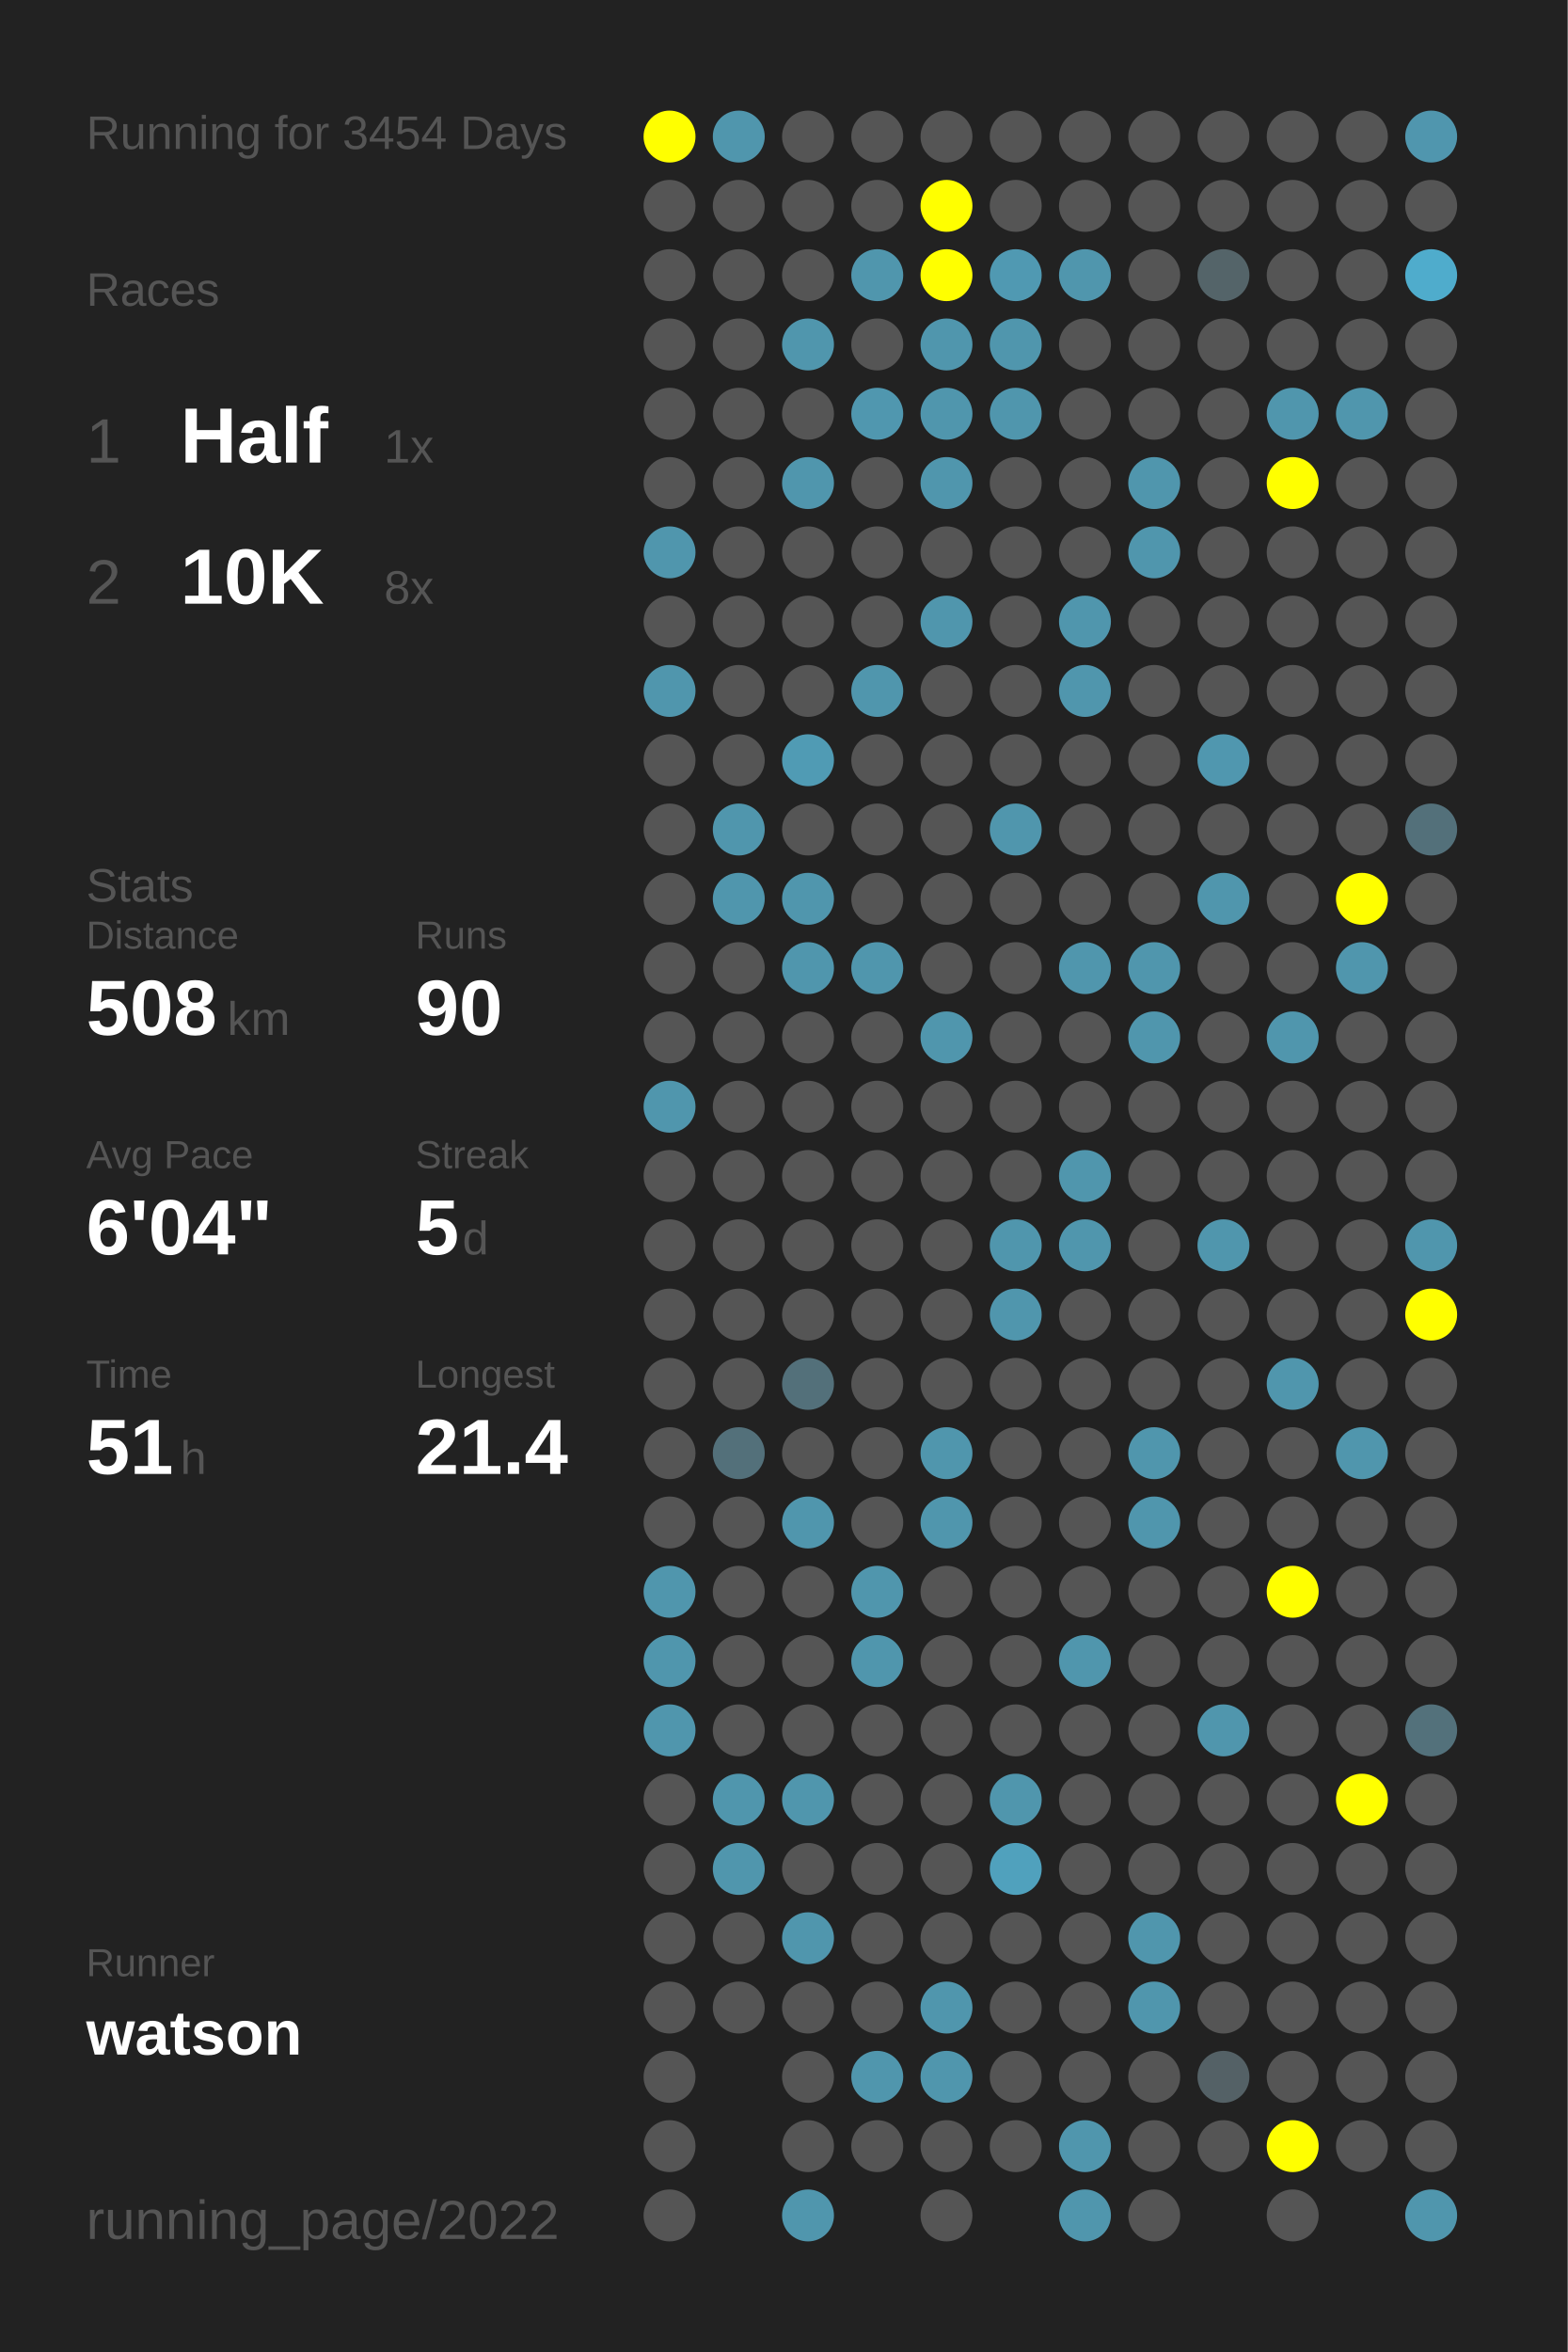
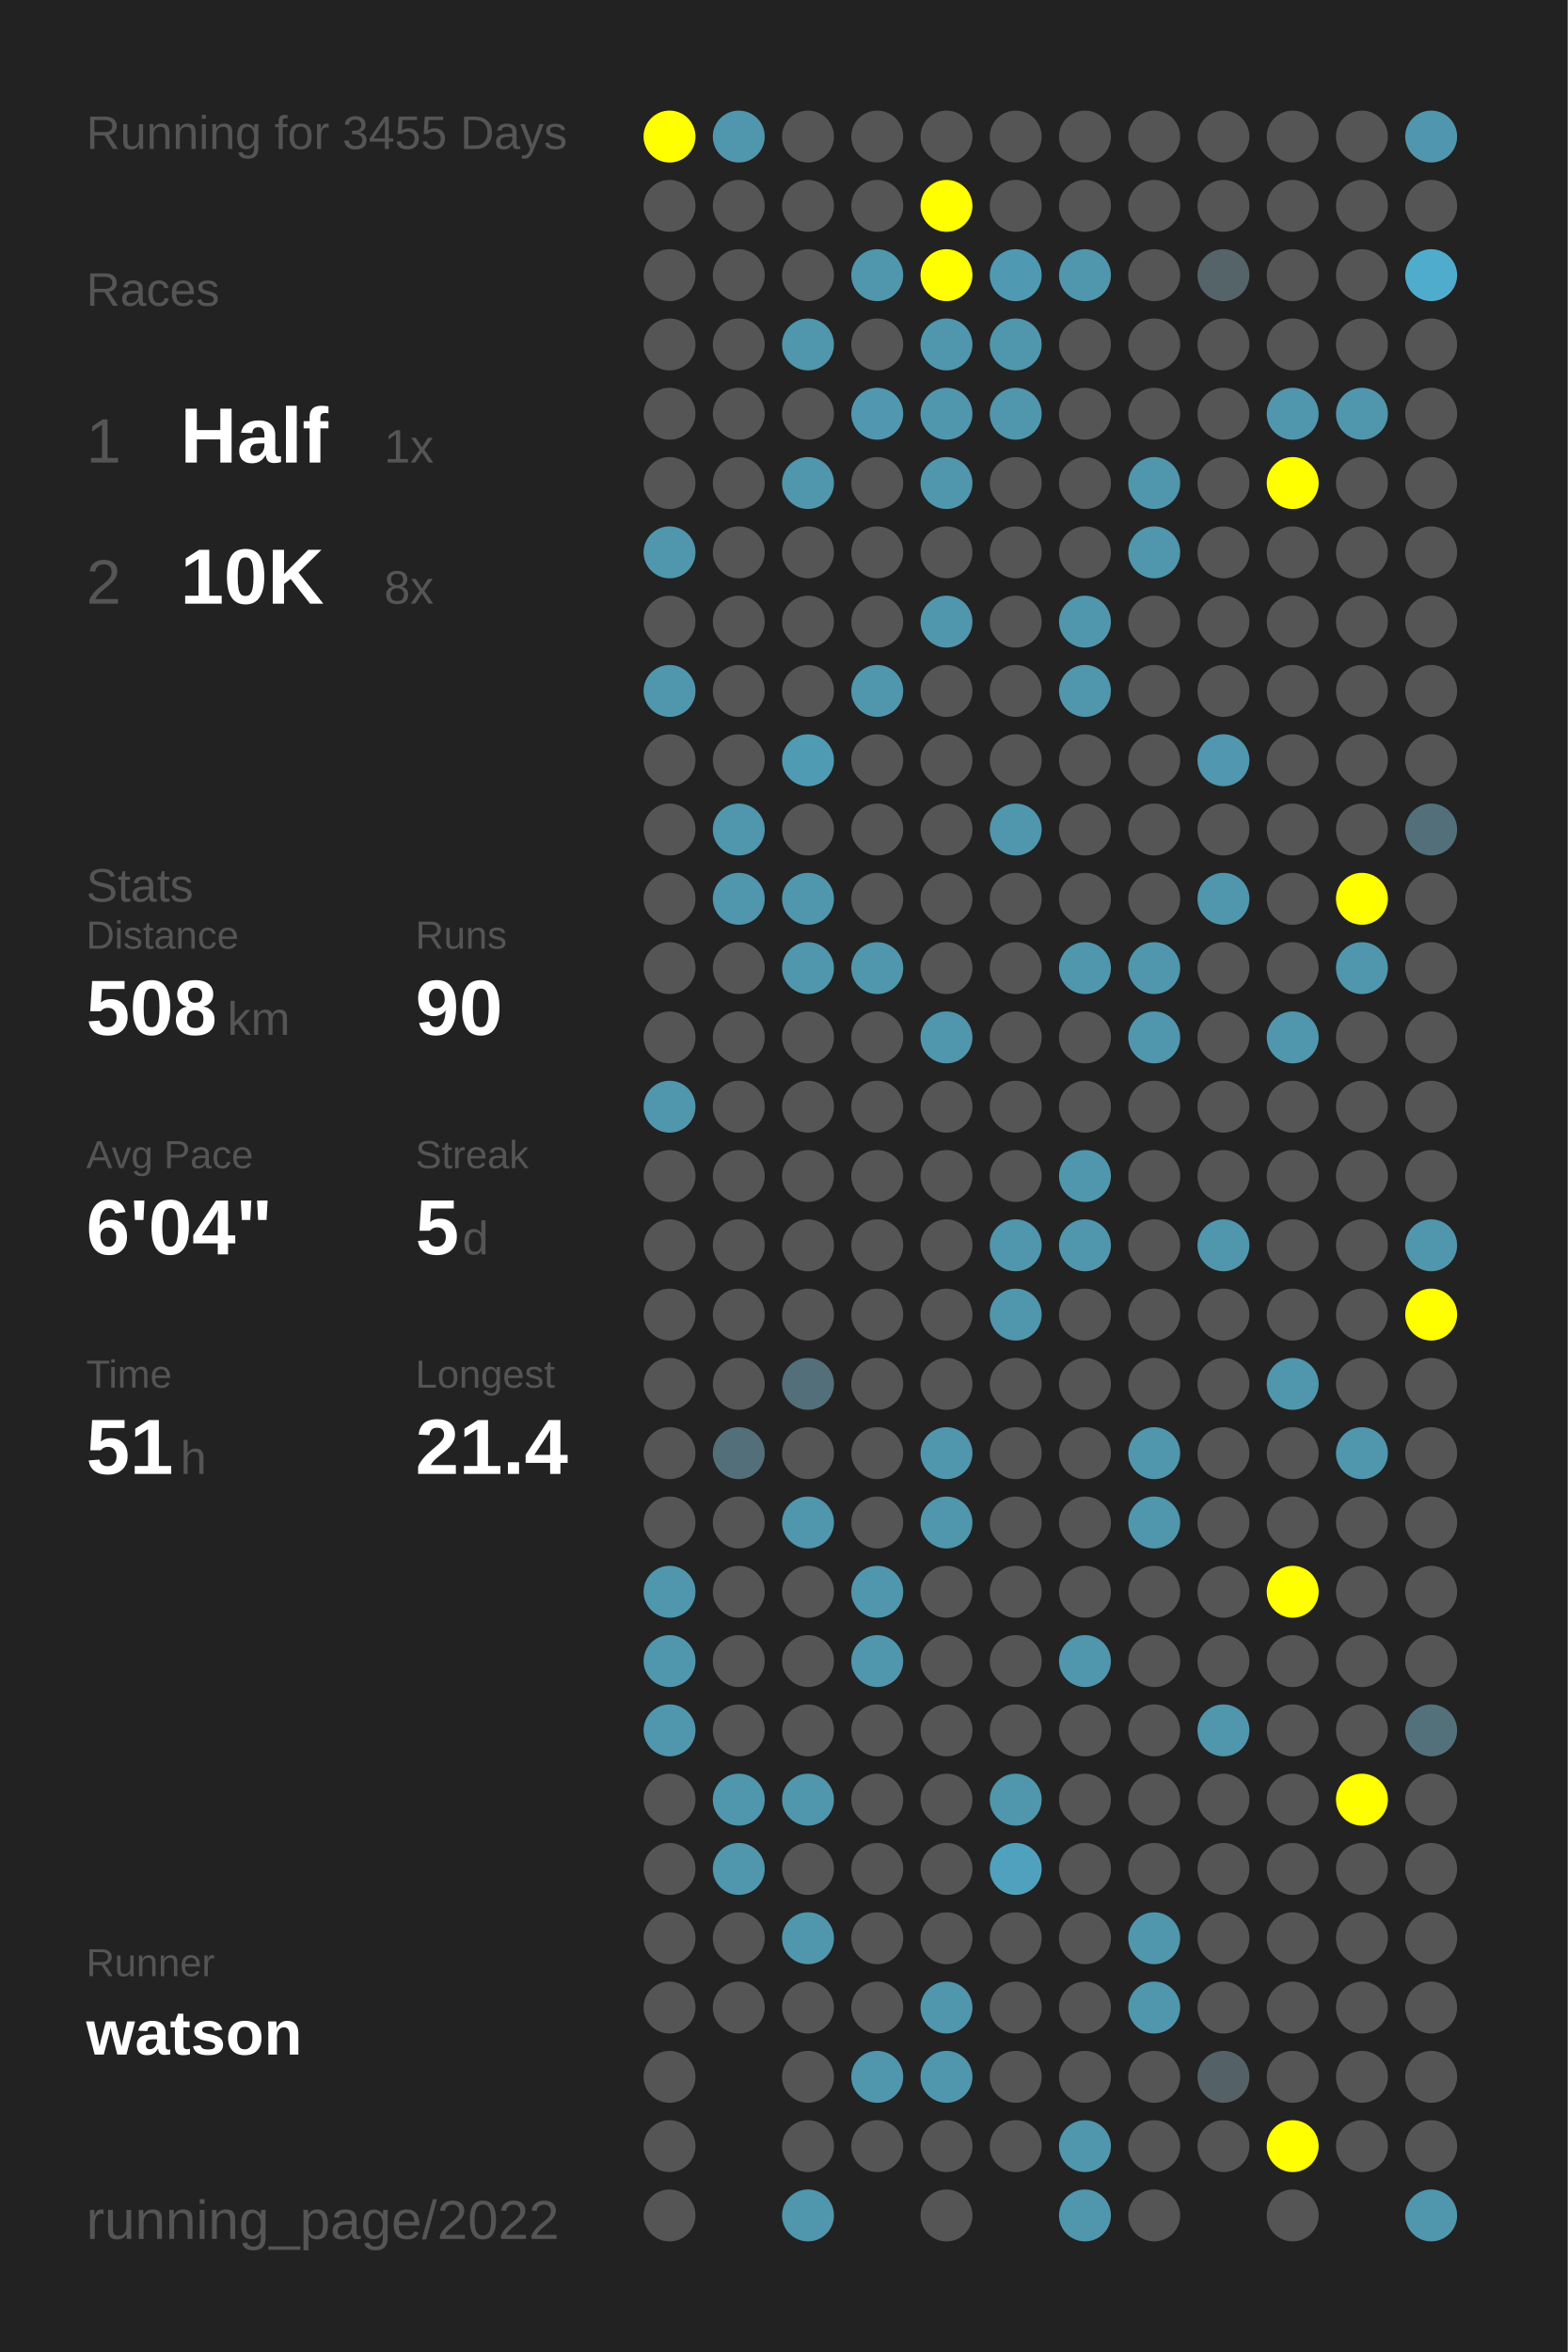
<svg xmlns="http://www.w3.org/2000/svg" baseProfile="full" height="300mm" version="1.1" viewBox="0,0,200,300" width="200mm">
  <defs />
  <rect fill="#222222" height="300" width="200" x="0" y="0" />
-   <text fill="#555555" style="font-size:6px; font-family:Arial;" x="11" y="19">Running for 3454 Days</text>
+   <text fill="#555555" style="font-size:6px; font-family:Arial;" x="11" y="19">Running for 3455 Days</text>
  <text fill="#555555" style="font-size:6px; font-family:Arial;" x="11" y="39">Races</text>
  <text fill="#555555" style="font-size:8px; font-family:Arial;" x="11" y="59">1</text>
  <text fill="#FFFFFF" style="font-size:10px; font-family:Arial; font-weight:bold;" x="23" y="59">Half</text>
  <text fill="#555555" style="font-size:6px; font-family:Arial;" x="49" y="59">1x</text>
  <text fill="#555555" style="font-size:8px; font-family:Arial;" x="11" y="77">2</text>
  <text fill="#FFFFFF" style="font-size:10px; font-family:Arial; font-weight:bold;" x="23" y="77">10K</text>
  <text fill="#555555" style="font-size:6px; font-family:Arial;" x="49" y="77">8x</text>
  <text fill="#555555" style="font-size:6px; font-family:Arial;" x="11" y="115">Stats</text>
  <text fill="#555555" style="font-size:5px; font-family:Arial;" x="11" y="121">Distance</text>
  <text fill="#FFFFFF" style="font-size:10px; font-family:Arial; font-weight:bold;" x="11" y="132">508</text>
  <text fill="#555555" style="font-size:6px; font-family:Arial;" x="29" y="132">km</text>
  <text fill="#555555" style="font-size:5px; font-family:Arial;" x="53" y="121">Runs</text>
  <text fill="#FFFFFF" style="font-size:10px; font-family:Arial; font-weight:bold;" x="53" y="132">90</text>
  <text fill="#555555" style="font-size:5px; font-family:Arial;" x="11" y="149">Avg Pace</text>
  <text fill="#FFFFFF" style="font-size:10px; font-family:Arial; font-weight:bold;" x="11" y="160">6'04"</text>
  <text fill="#555555" style="font-size:5px; font-family:Arial;" x="53" y="149">Streak</text>
  <text fill="#FFFFFF" style="font-size:10px; font-family:Arial; font-weight:bold;" x="53" y="160">5</text>
  <text fill="#555555" style="font-size:6px; font-family:Arial;" x="59" y="160">d</text>
  <text fill="#555555" style="font-size:5px; font-family:Arial;" x="11" y="177">Time</text>
  <text fill="#FFFFFF" style="font-size:10px; font-family:Arial; font-weight:bold;" x="11" y="188">51</text>
  <text fill="#555555" style="font-size:6px; font-family:Arial;" x="23" y="188">h</text>
  <text fill="#555555" style="font-size:5px; font-family:Arial;" x="53" y="177">Longest</text>
  <text fill="#FFFFFF" style="font-size:10px; font-family:Arial; font-weight:bold;" x="53" y="188">21.4</text>
  <text fill="#555555" style="font-size:5px; font-family:Arial;" x="11" y="252.065">Runner</text>
  <text fill="#FFFFFF" style="font-size:8px; font-family:Arial; font-weight:bold;" x="11" y="262.065">watson</text>
  <text fill="#555555" style="font-size:7px; font-family:Arial;" x="11" y="285.581">running_page/2022</text>
  <circle cx="85.417" cy="17.419" fill="#FFFF00" r="3.312" />
  <circle cx="85.417" cy="26.258" fill="#555555" r="3.312" />
  <circle cx="85.417" cy="35.097" fill="#555555" r="3.312" />
  <circle cx="85.417" cy="43.935" fill="#555555" r="3.312" />
  <circle cx="85.417" cy="52.774" fill="#555555" r="3.312" />
  <circle cx="85.417" cy="61.613" fill="#555555" r="3.312" />
  <circle cx="85.417" cy="70.452" fill="#5096ad" r="3.312" />
  <circle cx="85.417" cy="79.29" fill="#555555" r="3.312" />
  <circle cx="85.417" cy="88.129" fill="#5096ad" r="3.312" />
  <circle cx="85.417" cy="96.968" fill="#555555" r="3.312" />
  <circle cx="85.417" cy="105.806" fill="#555555" r="3.312" />
  <circle cx="85.417" cy="114.645" fill="#555555" r="3.312" />
  <circle cx="85.417" cy="123.484" fill="#555555" r="3.312" />
  <circle cx="85.417" cy="132.323" fill="#555555" r="3.312" />
  <circle cx="85.417" cy="141.161" fill="#5096ad" r="3.312" />
  <circle cx="85.417" cy="150" fill="#555555" r="3.312" />
  <circle cx="85.417" cy="158.839" fill="#555555" r="3.312" />
  <circle cx="85.417" cy="167.677" fill="#555555" r="3.312" />
  <circle cx="85.417" cy="176.516" fill="#555555" r="3.312" />
  <circle cx="85.417" cy="185.355" fill="#555555" r="3.312" />
  <circle cx="85.417" cy="194.194" fill="#555555" r="3.312" />
  <circle cx="85.417" cy="203.032" fill="#5096ad" r="3.312" />
  <circle cx="85.417" cy="211.871" fill="#5096ad" r="3.312" />
  <circle cx="85.417" cy="220.71" fill="#5096ad" r="3.312" />
  <circle cx="85.417" cy="229.548" fill="#555555" r="3.312" />
  <circle cx="85.417" cy="238.387" fill="#555555" r="3.312" />
  <circle cx="85.417" cy="247.226" fill="#555555" r="3.312" />
  <circle cx="85.417" cy="256.065" fill="#555555" r="3.312" />
  <circle cx="85.417" cy="264.903" fill="#555555" r="3.312" />
  <circle cx="85.417" cy="273.742" fill="#555555" r="3.312" />
  <circle cx="85.417" cy="282.581" fill="#555555" r="3.312" />
  <circle cx="94.25" cy="17.419" fill="#5096ad" r="3.312" />
  <circle cx="94.25" cy="26.258" fill="#555555" r="3.312" />
  <circle cx="94.25" cy="35.097" fill="#555555" r="3.312" />
  <circle cx="94.25" cy="43.935" fill="#555555" r="3.312" />
  <circle cx="94.25" cy="52.774" fill="#555555" r="3.312" />
  <circle cx="94.25" cy="61.613" fill="#555555" r="3.312" />
  <circle cx="94.25" cy="70.452" fill="#555555" r="3.312" />
  <circle cx="94.25" cy="79.29" fill="#555555" r="3.312" />
  <circle cx="94.25" cy="88.129" fill="#555555" r="3.312" />
  <circle cx="94.25" cy="96.968" fill="#555555" r="3.312" />
  <circle cx="94.25" cy="105.806" fill="#5096ad" r="3.312" />
  <circle cx="94.25" cy="114.645" fill="#5096ad" r="3.312" />
  <circle cx="94.25" cy="123.484" fill="#555555" r="3.312" />
  <circle cx="94.25" cy="132.323" fill="#555555" r="3.312" />
  <circle cx="94.25" cy="141.161" fill="#555555" r="3.312" />
  <circle cx="94.25" cy="150" fill="#555555" r="3.312" />
  <circle cx="94.25" cy="158.839" fill="#555555" r="3.312" />
  <circle cx="94.25" cy="167.677" fill="#555555" r="3.312" />
  <circle cx="94.25" cy="176.516" fill="#555555" r="3.312" />
  <circle cx="94.25" cy="185.355" fill="#53707a" r="3.312" />
  <circle cx="94.25" cy="194.194" fill="#555555" r="3.312" />
  <circle cx="94.25" cy="203.032" fill="#555555" r="3.312" />
  <circle cx="94.25" cy="211.871" fill="#555555" r="3.312" />
  <circle cx="94.25" cy="220.71" fill="#555555" r="3.312" />
  <circle cx="94.25" cy="229.548" fill="#5096ad" r="3.312" />
  <circle cx="94.25" cy="238.387" fill="#5096ad" r="3.312" />
  <circle cx="94.25" cy="247.226" fill="#555555" r="3.312" />
  <circle cx="94.25" cy="256.065" fill="#555555" r="3.312" />
  <circle cx="103.083" cy="17.419" fill="#555555" r="3.312" />
  <circle cx="103.083" cy="26.258" fill="#555555" r="3.312" />
  <circle cx="103.083" cy="35.097" fill="#555555" r="3.312" />
  <circle cx="103.083" cy="43.935" fill="#5096ad" r="3.312" />
  <circle cx="103.083" cy="52.774" fill="#555555" r="3.312" />
  <circle cx="103.083" cy="61.613" fill="#5096ad" r="3.312" />
  <circle cx="103.083" cy="70.452" fill="#555555" r="3.312" />
  <circle cx="103.083" cy="79.29" fill="#555555" r="3.312" />
  <circle cx="103.083" cy="88.129" fill="#555555" r="3.312" />
  <circle cx="103.083" cy="96.968" fill="#509bb4" r="3.312" />
  <circle cx="103.083" cy="105.806" fill="#555555" r="3.312" />
  <circle cx="103.083" cy="114.645" fill="#5096ad" r="3.312" />
  <circle cx="103.083" cy="123.484" fill="#5096ad" r="3.312" />
  <circle cx="103.083" cy="132.323" fill="#555555" r="3.312" />
  <circle cx="103.083" cy="141.161" fill="#555555" r="3.312" />
  <circle cx="103.083" cy="150" fill="#555555" r="3.312" />
  <circle cx="103.083" cy="158.839" fill="#555555" r="3.312" />
  <circle cx="103.083" cy="167.677" fill="#555555" r="3.312" />
  <circle cx="103.083" cy="176.516" fill="#53707a" r="3.312" />
  <circle cx="103.083" cy="185.355" fill="#555555" r="3.312" />
  <circle cx="103.083" cy="194.194" fill="#5096ad" r="3.312" />
  <circle cx="103.083" cy="203.032" fill="#555555" r="3.312" />
  <circle cx="103.083" cy="211.871" fill="#555555" r="3.312" />
  <circle cx="103.083" cy="220.71" fill="#555555" r="3.312" />
  <circle cx="103.083" cy="229.548" fill="#5096ad" r="3.312" />
  <circle cx="103.083" cy="238.387" fill="#555555" r="3.312" />
  <circle cx="103.083" cy="247.226" fill="#5096ad" r="3.312" />
  <circle cx="103.083" cy="256.065" fill="#555555" r="3.312" />
  <circle cx="103.083" cy="264.903" fill="#555555" r="3.312" />
  <circle cx="103.083" cy="273.742" fill="#555555" r="3.312" />
  <circle cx="103.083" cy="282.581" fill="#5096ad" r="3.312" />
  <circle cx="111.917" cy="17.419" fill="#555555" r="3.312" />
  <circle cx="111.917" cy="26.258" fill="#555555" r="3.312" />
  <circle cx="111.917" cy="35.097" fill="#5096ad" r="3.312" />
  <circle cx="111.917" cy="43.935" fill="#555555" r="3.312" />
  <circle cx="111.917" cy="52.774" fill="#5097af" r="3.312" />
  <circle cx="111.917" cy="61.613" fill="#555555" r="3.312" />
  <circle cx="111.917" cy="70.452" fill="#555555" r="3.312" />
  <circle cx="111.917" cy="79.29" fill="#555555" r="3.312" />
  <circle cx="111.917" cy="88.129" fill="#5096ad" r="3.312" />
  <circle cx="111.917" cy="96.968" fill="#555555" r="3.312" />
  <circle cx="111.917" cy="105.806" fill="#555555" r="3.312" />
  <circle cx="111.917" cy="114.645" fill="#555555" r="3.312" />
  <circle cx="111.917" cy="123.484" fill="#5096ad" r="3.312" />
  <circle cx="111.917" cy="132.323" fill="#555555" r="3.312" />
  <circle cx="111.917" cy="141.161" fill="#555555" r="3.312" />
  <circle cx="111.917" cy="150" fill="#555555" r="3.312" />
  <circle cx="111.917" cy="158.839" fill="#555555" r="3.312" />
  <circle cx="111.917" cy="167.677" fill="#555555" r="3.312" />
  <circle cx="111.917" cy="176.516" fill="#555555" r="3.312" />
  <circle cx="111.917" cy="185.355" fill="#555555" r="3.312" />
  <circle cx="111.917" cy="194.194" fill="#555555" r="3.312" />
  <circle cx="111.917" cy="203.032" fill="#5096ad" r="3.312" />
  <circle cx="111.917" cy="211.871" fill="#5096ad" r="3.312" />
  <circle cx="111.917" cy="220.71" fill="#555555" r="3.312" />
  <circle cx="111.917" cy="229.548" fill="#555555" r="3.312" />
  <circle cx="111.917" cy="238.387" fill="#555555" r="3.312" />
  <circle cx="111.917" cy="247.226" fill="#555555" r="3.312" />
  <circle cx="111.917" cy="256.065" fill="#555555" r="3.312" />
  <circle cx="111.917" cy="264.903" fill="#5096ad" r="3.312" />
  <circle cx="111.917" cy="273.742" fill="#555555" r="3.312" />
  <circle cx="120.75" cy="17.419" fill="#555555" r="3.312" />
  <circle cx="120.75" cy="26.258" fill="#FFFF00" r="3.312" />
  <circle cx="120.75" cy="35.097" fill="#FFFF00" r="3.312" />
  <circle cx="120.75" cy="43.935" fill="#5096ad" r="3.312" />
  <circle cx="120.75" cy="52.774" fill="#5096ad" r="3.312" />
  <circle cx="120.75" cy="61.613" fill="#5096ad" r="3.312" />
  <circle cx="120.75" cy="70.452" fill="#555555" r="3.312" />
  <circle cx="120.75" cy="79.29" fill="#5096ad" r="3.312" />
  <circle cx="120.75" cy="88.129" fill="#555555" r="3.312" />
  <circle cx="120.75" cy="96.968" fill="#555555" r="3.312" />
  <circle cx="120.75" cy="105.806" fill="#555555" r="3.312" />
  <circle cx="120.75" cy="114.645" fill="#555555" r="3.312" />
  <circle cx="120.75" cy="123.484" fill="#555555" r="3.312" />
  <circle cx="120.75" cy="132.323" fill="#5096ad" r="3.312" />
  <circle cx="120.75" cy="141.161" fill="#555555" r="3.312" />
  <circle cx="120.75" cy="150" fill="#555555" r="3.312" />
  <circle cx="120.75" cy="158.839" fill="#555555" r="3.312" />
  <circle cx="120.75" cy="167.677" fill="#555555" r="3.312" />
  <circle cx="120.75" cy="176.516" fill="#555555" r="3.312" />
  <circle cx="120.75" cy="185.355" fill="#5096ad" r="3.312" />
  <circle cx="120.75" cy="194.194" fill="#5096ad" r="3.312" />
  <circle cx="120.75" cy="203.032" fill="#555555" r="3.312" />
  <circle cx="120.75" cy="211.871" fill="#555555" r="3.312" />
  <circle cx="120.75" cy="220.71" fill="#555555" r="3.312" />
  <circle cx="120.75" cy="229.548" fill="#555555" r="3.312" />
  <circle cx="120.75" cy="238.387" fill="#555555" r="3.312" />
  <circle cx="120.75" cy="247.226" fill="#555555" r="3.312" />
  <circle cx="120.75" cy="256.065" fill="#5096ad" r="3.312" />
  <circle cx="120.75" cy="264.903" fill="#5096ad" r="3.312" />
  <circle cx="120.75" cy="273.742" fill="#555555" r="3.312" />
  <circle cx="120.75" cy="282.581" fill="#555555" r="3.312" />
  <circle cx="129.583" cy="17.419" fill="#555555" r="3.312" />
  <circle cx="129.583" cy="26.258" fill="#555555" r="3.312" />
  <circle cx="129.583" cy="35.097" fill="#5099b2" r="3.312" />
  <circle cx="129.583" cy="43.935" fill="#5096ad" r="3.312" />
  <circle cx="129.583" cy="52.774" fill="#5096ad" r="3.312" />
  <circle cx="129.583" cy="61.613" fill="#555555" r="3.312" />
  <circle cx="129.583" cy="70.452" fill="#555555" r="3.312" />
  <circle cx="129.583" cy="79.29" fill="#555555" r="3.312" />
  <circle cx="129.583" cy="88.129" fill="#555555" r="3.312" />
  <circle cx="129.583" cy="96.968" fill="#555555" r="3.312" />
  <circle cx="129.583" cy="105.806" fill="#5096ad" r="3.312" />
  <circle cx="129.583" cy="114.645" fill="#555555" r="3.312" />
  <circle cx="129.583" cy="123.484" fill="#555555" r="3.312" />
  <circle cx="129.583" cy="132.323" fill="#555555" r="3.312" />
  <circle cx="129.583" cy="141.161" fill="#555555" r="3.312" />
  <circle cx="129.583" cy="150" fill="#555555" r="3.312" />
  <circle cx="129.583" cy="158.839" fill="#5096ad" r="3.312" />
  <circle cx="129.583" cy="167.677" fill="#5096ad" r="3.312" />
  <circle cx="129.583" cy="176.516" fill="#555555" r="3.312" />
  <circle cx="129.583" cy="185.355" fill="#555555" r="3.312" />
  <circle cx="129.583" cy="194.194" fill="#555555" r="3.312" />
  <circle cx="129.583" cy="203.032" fill="#555555" r="3.312" />
  <circle cx="129.583" cy="211.871" fill="#555555" r="3.312" />
  <circle cx="129.583" cy="220.71" fill="#555555" r="3.312" />
  <circle cx="129.583" cy="229.548" fill="#5096ad" r="3.312" />
  <circle cx="129.583" cy="238.387" fill="#50a1bd" r="3.312" />
  <circle cx="129.583" cy="247.226" fill="#555555" r="3.312" />
  <circle cx="129.583" cy="256.065" fill="#555555" r="3.312" />
  <circle cx="129.583" cy="264.903" fill="#555555" r="3.312" />
  <circle cx="129.583" cy="273.742" fill="#555555" r="3.312" />
  <circle cx="138.417" cy="17.419" fill="#555555" r="3.312" />
  <circle cx="138.417" cy="26.258" fill="#555555" r="3.312" />
  <circle cx="138.417" cy="35.097" fill="#5096ad" r="3.312" />
  <circle cx="138.417" cy="43.935" fill="#555555" r="3.312" />
  <circle cx="138.417" cy="52.774" fill="#555555" r="3.312" />
  <circle cx="138.417" cy="61.613" fill="#555555" r="3.312" />
  <circle cx="138.417" cy="70.452" fill="#555555" r="3.312" />
  <circle cx="138.417" cy="79.29" fill="#5096ad" r="3.312" />
  <circle cx="138.417" cy="88.129" fill="#5096ad" r="3.312" />
  <circle cx="138.417" cy="96.968" fill="#555555" r="3.312" />
  <circle cx="138.417" cy="105.806" fill="#555555" r="3.312" />
  <circle cx="138.417" cy="114.645" fill="#555555" r="3.312" />
  <circle cx="138.417" cy="123.484" fill="#5096ad" r="3.312" />
  <circle cx="138.417" cy="132.323" fill="#555555" r="3.312" />
  <circle cx="138.417" cy="141.161" fill="#555555" r="3.312" />
  <circle cx="138.417" cy="150" fill="#5096ad" r="3.312" />
  <circle cx="138.417" cy="158.839" fill="#5096ad" r="3.312" />
  <circle cx="138.417" cy="167.677" fill="#555555" r="3.312" />
  <circle cx="138.417" cy="176.516" fill="#555555" r="3.312" />
  <circle cx="138.417" cy="185.355" fill="#555555" r="3.312" />
  <circle cx="138.417" cy="194.194" fill="#555555" r="3.312" />
  <circle cx="138.417" cy="203.032" fill="#555555" r="3.312" />
  <circle cx="138.417" cy="211.871" fill="#5096ad" r="3.312" />
  <circle cx="138.417" cy="220.71" fill="#555555" r="3.312" />
  <circle cx="138.417" cy="229.548" fill="#555555" r="3.312" />
  <circle cx="138.417" cy="238.387" fill="#555555" r="3.312" />
  <circle cx="138.417" cy="247.226" fill="#555555" r="3.312" />
  <circle cx="138.417" cy="256.065" fill="#555555" r="3.312" />
  <circle cx="138.417" cy="264.903" fill="#555555" r="3.312" />
  <circle cx="138.417" cy="273.742" fill="#5096ad" r="3.312" />
  <circle cx="138.417" cy="282.581" fill="#5096ad" r="3.312" />
  <circle cx="147.25" cy="17.419" fill="#555555" r="3.312" />
  <circle cx="147.25" cy="26.258" fill="#555555" r="3.312" />
  <circle cx="147.25" cy="35.097" fill="#555555" r="3.312" />
  <circle cx="147.25" cy="43.935" fill="#555555" r="3.312" />
  <circle cx="147.25" cy="52.774" fill="#555555" r="3.312" />
  <circle cx="147.25" cy="61.613" fill="#5096ad" r="3.312" />
  <circle cx="147.25" cy="70.452" fill="#5096ad" r="3.312" />
  <circle cx="147.25" cy="79.29" fill="#555555" r="3.312" />
  <circle cx="147.25" cy="88.129" fill="#555555" r="3.312" />
  <circle cx="147.25" cy="96.968" fill="#555555" r="3.312" />
  <circle cx="147.25" cy="105.806" fill="#555555" r="3.312" />
  <circle cx="147.25" cy="114.645" fill="#555555" r="3.312" />
  <circle cx="147.25" cy="123.484" fill="#5096ad" r="3.312" />
  <circle cx="147.25" cy="132.323" fill="#5096ad" r="3.312" />
  <circle cx="147.25" cy="141.161" fill="#555555" r="3.312" />
  <circle cx="147.25" cy="150" fill="#555555" r="3.312" />
  <circle cx="147.25" cy="158.839" fill="#555555" r="3.312" />
  <circle cx="147.25" cy="167.677" fill="#555555" r="3.312" />
  <circle cx="147.25" cy="176.516" fill="#555555" r="3.312" />
  <circle cx="147.25" cy="185.355" fill="#5096ad" r="3.312" />
  <circle cx="147.25" cy="194.194" fill="#5096ad" r="3.312" />
  <circle cx="147.25" cy="203.032" fill="#555555" r="3.312" />
  <circle cx="147.25" cy="211.871" fill="#555555" r="3.312" />
  <circle cx="147.25" cy="220.71" fill="#555555" r="3.312" />
  <circle cx="147.25" cy="229.548" fill="#555555" r="3.312" />
  <circle cx="147.25" cy="238.387" fill="#555555" r="3.312" />
  <circle cx="147.25" cy="247.226" fill="#5096ad" r="3.312" />
  <circle cx="147.25" cy="256.065" fill="#5096ad" r="3.312" />
  <circle cx="147.25" cy="264.903" fill="#555555" r="3.312" />
  <circle cx="147.25" cy="273.742" fill="#555555" r="3.312" />
  <circle cx="147.25" cy="282.581" fill="#555555" r="3.312" />
  <circle cx="156.083" cy="17.419" fill="#555555" r="3.312" />
  <circle cx="156.083" cy="26.258" fill="#555555" r="3.312" />
  <circle cx="156.083" cy="35.097" fill="#546469" r="3.312" />
  <circle cx="156.083" cy="43.935" fill="#555555" r="3.312" />
  <circle cx="156.083" cy="52.774" fill="#555555" r="3.312" />
  <circle cx="156.083" cy="61.613" fill="#555555" r="3.312" />
  <circle cx="156.083" cy="70.452" fill="#555555" r="3.312" />
  <circle cx="156.083" cy="79.29" fill="#555555" r="3.312" />
  <circle cx="156.083" cy="88.129" fill="#555555" r="3.312" />
  <circle cx="156.083" cy="96.968" fill="#5097af" r="3.312" />
  <circle cx="156.083" cy="105.806" fill="#555555" r="3.312" />
  <circle cx="156.083" cy="114.645" fill="#5096ad" r="3.312" />
  <circle cx="156.083" cy="123.484" fill="#555555" r="3.312" />
  <circle cx="156.083" cy="132.323" fill="#555555" r="3.312" />
  <circle cx="156.083" cy="141.161" fill="#555555" r="3.312" />
  <circle cx="156.083" cy="150" fill="#555555" r="3.312" />
  <circle cx="156.083" cy="158.839" fill="#5096ad" r="3.312" />
  <circle cx="156.083" cy="167.677" fill="#555555" r="3.312" />
  <circle cx="156.083" cy="176.516" fill="#555555" r="3.312" />
  <circle cx="156.083" cy="185.355" fill="#555555" r="3.312" />
  <circle cx="156.083" cy="194.194" fill="#555555" r="3.312" />
  <circle cx="156.083" cy="203.032" fill="#555555" r="3.312" />
  <circle cx="156.083" cy="211.871" fill="#555555" r="3.312" />
  <circle cx="156.083" cy="220.71" fill="#5096ad" r="3.312" />
  <circle cx="156.083" cy="229.548" fill="#555555" r="3.312" />
  <circle cx="156.083" cy="238.387" fill="#555555" r="3.312" />
  <circle cx="156.083" cy="247.226" fill="#555555" r="3.312" />
  <circle cx="156.083" cy="256.065" fill="#555555" r="3.312" />
  <circle cx="156.083" cy="264.903" fill="#546166" r="3.312" />
  <circle cx="156.083" cy="273.742" fill="#555555" r="3.312" />
  <circle cx="164.917" cy="17.419" fill="#555555" r="3.312" />
  <circle cx="164.917" cy="26.258" fill="#555555" r="3.312" />
  <circle cx="164.917" cy="35.097" fill="#555555" r="3.312" />
  <circle cx="164.917" cy="43.935" fill="#555555" r="3.312" />
  <circle cx="164.917" cy="52.774" fill="#5096ad" r="3.312" />
  <circle cx="164.917" cy="61.613" fill="#FFFF00" r="3.312" />
  <circle cx="164.917" cy="70.452" fill="#555555" r="3.312" />
  <circle cx="164.917" cy="79.29" fill="#555555" r="3.312" />
  <circle cx="164.917" cy="88.129" fill="#555555" r="3.312" />
  <circle cx="164.917" cy="96.968" fill="#555555" r="3.312" />
  <circle cx="164.917" cy="105.806" fill="#555555" r="3.312" />
  <circle cx="164.917" cy="114.645" fill="#555555" r="3.312" />
  <circle cx="164.917" cy="123.484" fill="#555555" r="3.312" />
  <circle cx="164.917" cy="132.323" fill="#5096ad" r="3.312" />
  <circle cx="164.917" cy="141.161" fill="#555555" r="3.312" />
  <circle cx="164.917" cy="150" fill="#555555" r="3.312" />
  <circle cx="164.917" cy="158.839" fill="#555555" r="3.312" />
  <circle cx="164.917" cy="167.677" fill="#555555" r="3.312" />
  <circle cx="164.917" cy="176.516" fill="#5096ad" r="3.312" />
  <circle cx="164.917" cy="185.355" fill="#555555" r="3.312" />
  <circle cx="164.917" cy="194.194" fill="#555555" r="3.312" />
  <circle cx="164.917" cy="203.032" fill="#FFFF00" r="3.312" />
  <circle cx="164.917" cy="211.871" fill="#555555" r="3.312" />
  <circle cx="164.917" cy="220.71" fill="#555555" r="3.312" />
  <circle cx="164.917" cy="229.548" fill="#555555" r="3.312" />
  <circle cx="164.917" cy="238.387" fill="#555555" r="3.312" />
  <circle cx="164.917" cy="247.226" fill="#555555" r="3.312" />
  <circle cx="164.917" cy="256.065" fill="#555555" r="3.312" />
  <circle cx="164.917" cy="264.903" fill="#555555" r="3.312" />
  <circle cx="164.917" cy="273.742" fill="#FFFF00" r="3.312" />
  <circle cx="164.917" cy="282.581" fill="#555555" r="3.312" />
  <circle cx="173.75" cy="17.419" fill="#555555" r="3.312" />
  <circle cx="173.75" cy="26.258" fill="#555555" r="3.312" />
  <circle cx="173.75" cy="35.097" fill="#555555" r="3.312" />
  <circle cx="173.75" cy="43.935" fill="#555555" r="3.312" />
  <circle cx="173.75" cy="52.774" fill="#5096ad" r="3.312" />
  <circle cx="173.75" cy="61.613" fill="#555555" r="3.312" />
  <circle cx="173.75" cy="70.452" fill="#555555" r="3.312" />
  <circle cx="173.75" cy="79.29" fill="#555555" r="3.312" />
  <circle cx="173.75" cy="88.129" fill="#555555" r="3.312" />
  <circle cx="173.75" cy="96.968" fill="#555555" r="3.312" />
  <circle cx="173.75" cy="105.806" fill="#555555" r="3.312" />
  <circle cx="173.75" cy="114.645" fill="#FFFF00" r="3.312" />
  <circle cx="173.75" cy="123.484" fill="#5096ad" r="3.312" />
  <circle cx="173.75" cy="132.323" fill="#555555" r="3.312" />
  <circle cx="173.75" cy="141.161" fill="#555555" r="3.312" />
  <circle cx="173.75" cy="150" fill="#555555" r="3.312" />
  <circle cx="173.75" cy="158.839" fill="#555555" r="3.312" />
  <circle cx="173.75" cy="167.677" fill="#555555" r="3.312" />
  <circle cx="173.75" cy="176.516" fill="#555555" r="3.312" />
  <circle cx="173.75" cy="185.355" fill="#5096ad" r="3.312" />
  <circle cx="173.75" cy="194.194" fill="#555555" r="3.312" />
  <circle cx="173.75" cy="203.032" fill="#555555" r="3.312" />
  <circle cx="173.75" cy="211.871" fill="#555555" r="3.312" />
  <circle cx="173.75" cy="220.71" fill="#555555" r="3.312" />
  <circle cx="173.75" cy="229.548" fill="#FFFF00" r="3.312" />
  <circle cx="173.75" cy="238.387" fill="#555555" r="3.312" />
  <circle cx="173.75" cy="247.226" fill="#555555" r="3.312" />
  <circle cx="173.75" cy="256.065" fill="#555555" r="3.312" />
  <circle cx="173.75" cy="264.903" fill="#555555" r="3.312" />
  <circle cx="173.75" cy="273.742" fill="#555555" r="3.312" />
  <circle cx="182.583" cy="17.419" fill="#5096ae" r="3.312" />
  <circle cx="182.583" cy="26.258" fill="#555555" r="3.312" />
  <circle cx="182.583" cy="35.097" fill="#4faccc" r="3.312" />
  <circle cx="182.583" cy="43.935" fill="#555555" r="3.312" />
  <circle cx="182.583" cy="52.774" fill="#555555" r="3.312" />
  <circle cx="182.583" cy="61.613" fill="#555555" r="3.312" />
  <circle cx="182.583" cy="70.452" fill="#555555" r="3.312" />
  <circle cx="182.583" cy="79.29" fill="#555555" r="3.312" />
  <circle cx="182.583" cy="88.129" fill="#555555" r="3.312" />
  <circle cx="182.583" cy="96.968" fill="#555555" r="3.312" />
  <circle cx="182.583" cy="105.806" fill="#53707a" r="3.312" />
  <circle cx="182.583" cy="114.645" fill="#555555" r="3.312" />
  <circle cx="182.583" cy="123.484" fill="#555555" r="3.312" />
  <circle cx="182.583" cy="132.323" fill="#555555" r="3.312" />
  <circle cx="182.583" cy="141.161" fill="#555555" r="3.312" />
  <circle cx="182.583" cy="150" fill="#555555" r="3.312" />
  <circle cx="182.583" cy="158.839" fill="#5096ad" r="3.312" />
  <circle cx="182.583" cy="167.677" fill="#FFFF00" r="3.312" />
  <circle cx="182.583" cy="176.516" fill="#555555" r="3.312" />
  <circle cx="182.583" cy="185.355" fill="#555555" r="3.312" />
  <circle cx="182.583" cy="194.194" fill="#555555" r="3.312" />
  <circle cx="182.583" cy="203.032" fill="#555555" r="3.312" />
  <circle cx="182.583" cy="211.871" fill="#555555" r="3.312" />
  <circle cx="182.583" cy="220.71" fill="#53717b" r="3.312" />
  <circle cx="182.583" cy="229.548" fill="#555555" r="3.312" />
  <circle cx="182.583" cy="238.387" fill="#555555" r="3.312" />
  <circle cx="182.583" cy="247.226" fill="#555555" r="3.312" />
  <circle cx="182.583" cy="256.065" fill="#555555" r="3.312" />
  <circle cx="182.583" cy="264.903" fill="#555555" r="3.312" />
  <circle cx="182.583" cy="273.742" fill="#555555" r="3.312" />
  <circle cx="182.583" cy="282.581" fill="#5096ad" r="3.312" />
</svg>
